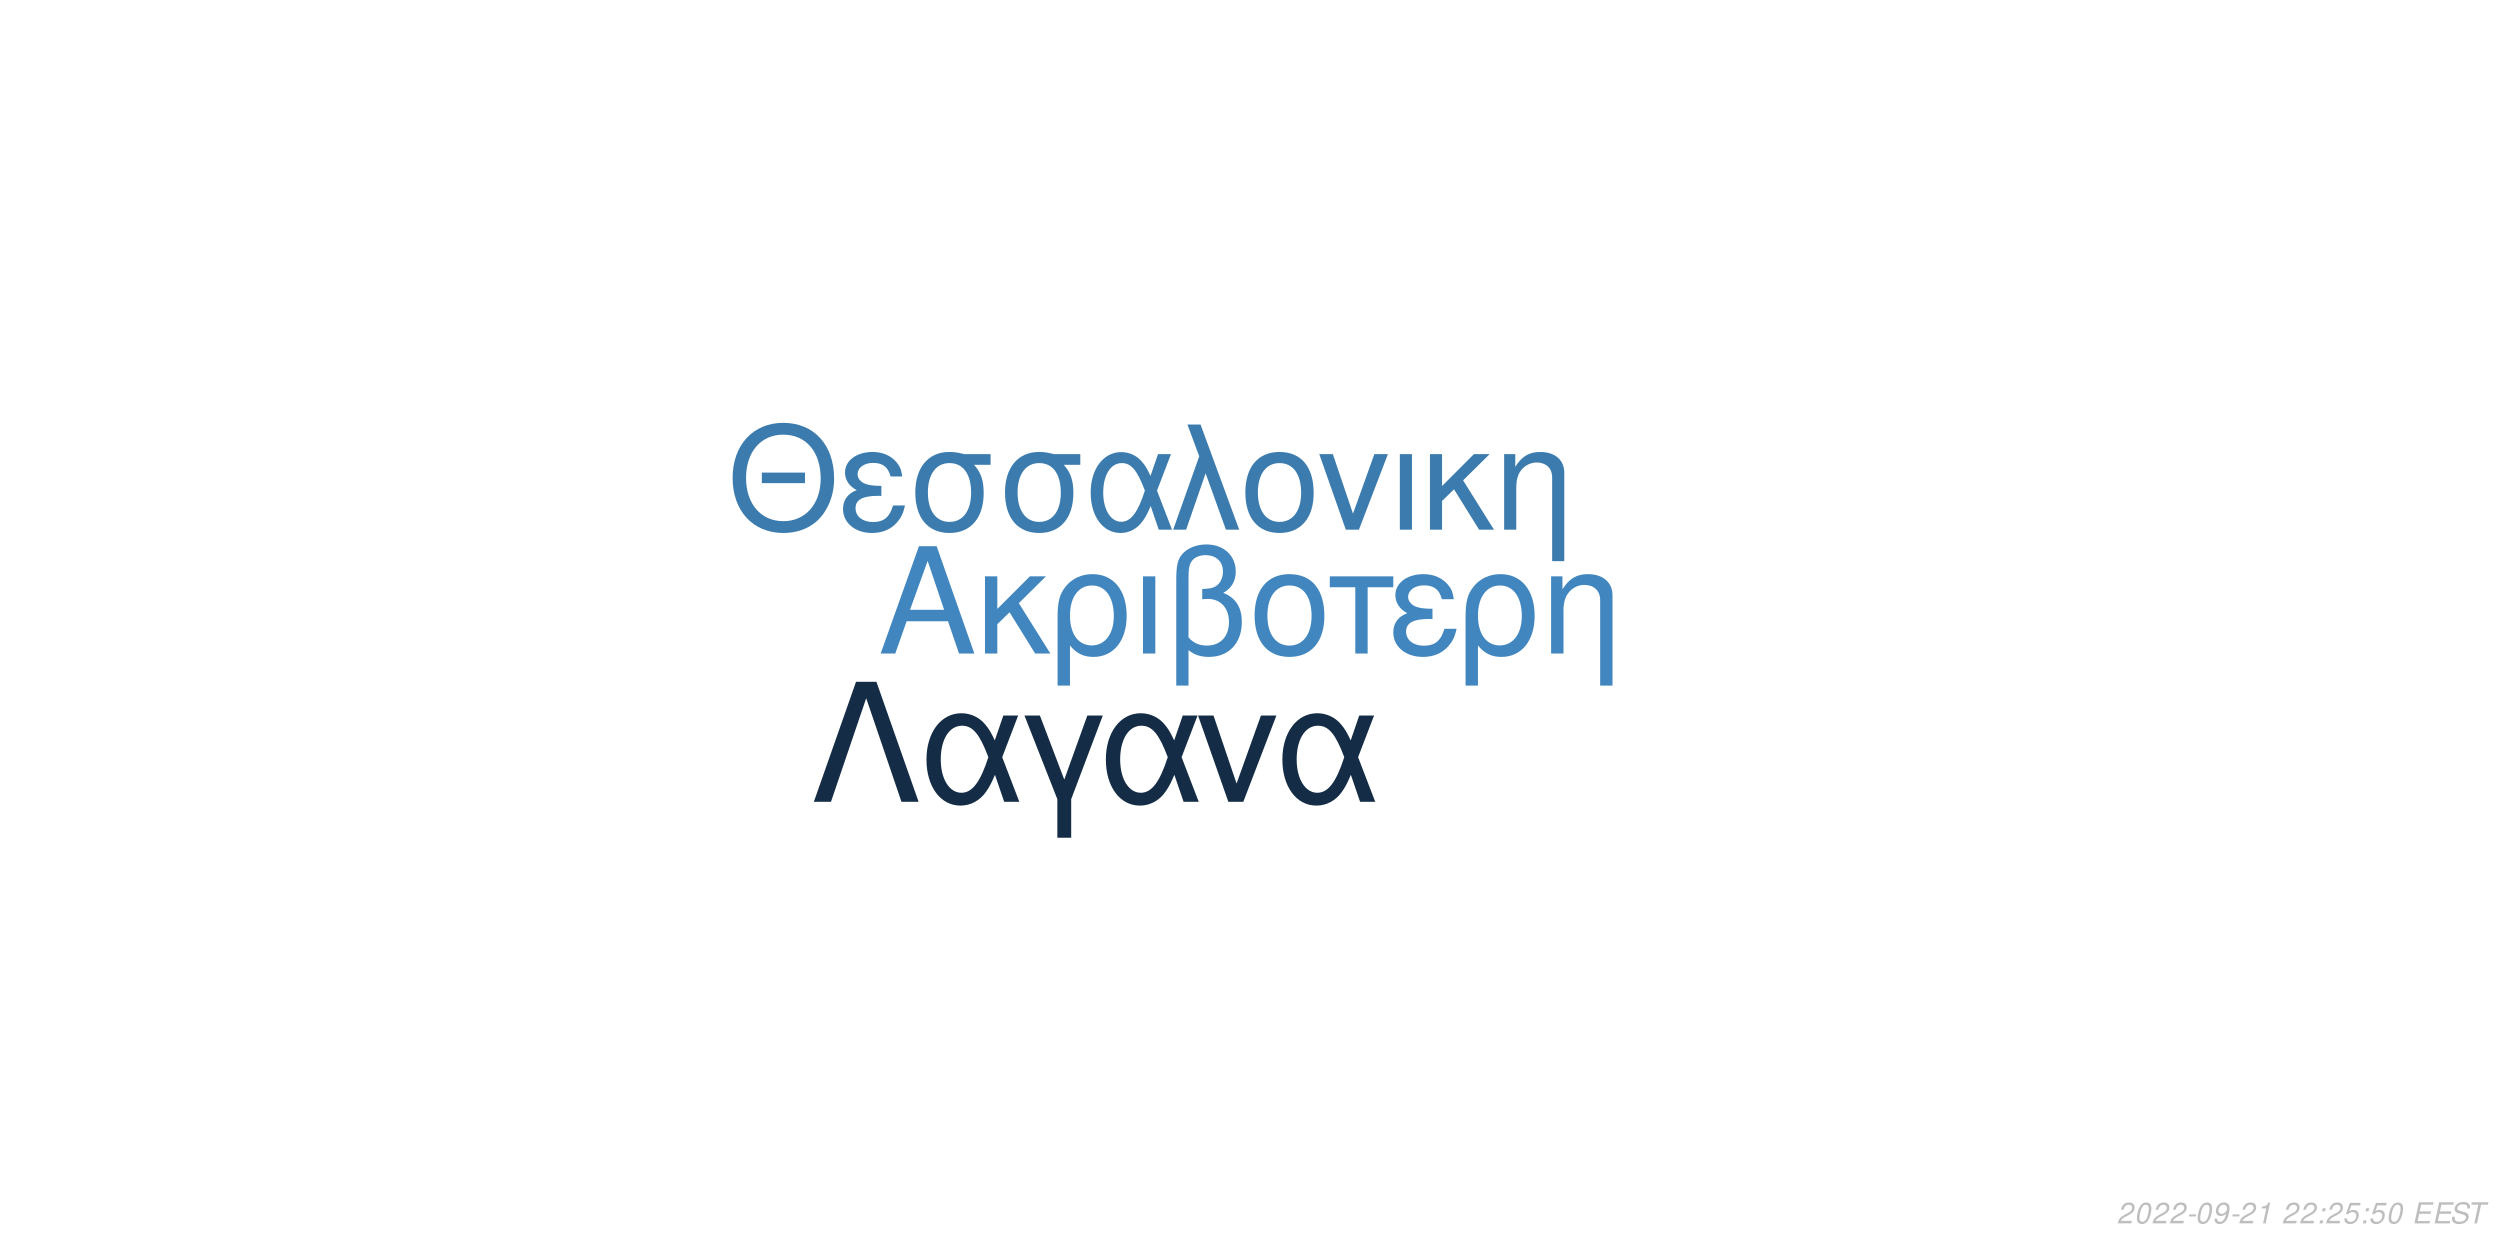
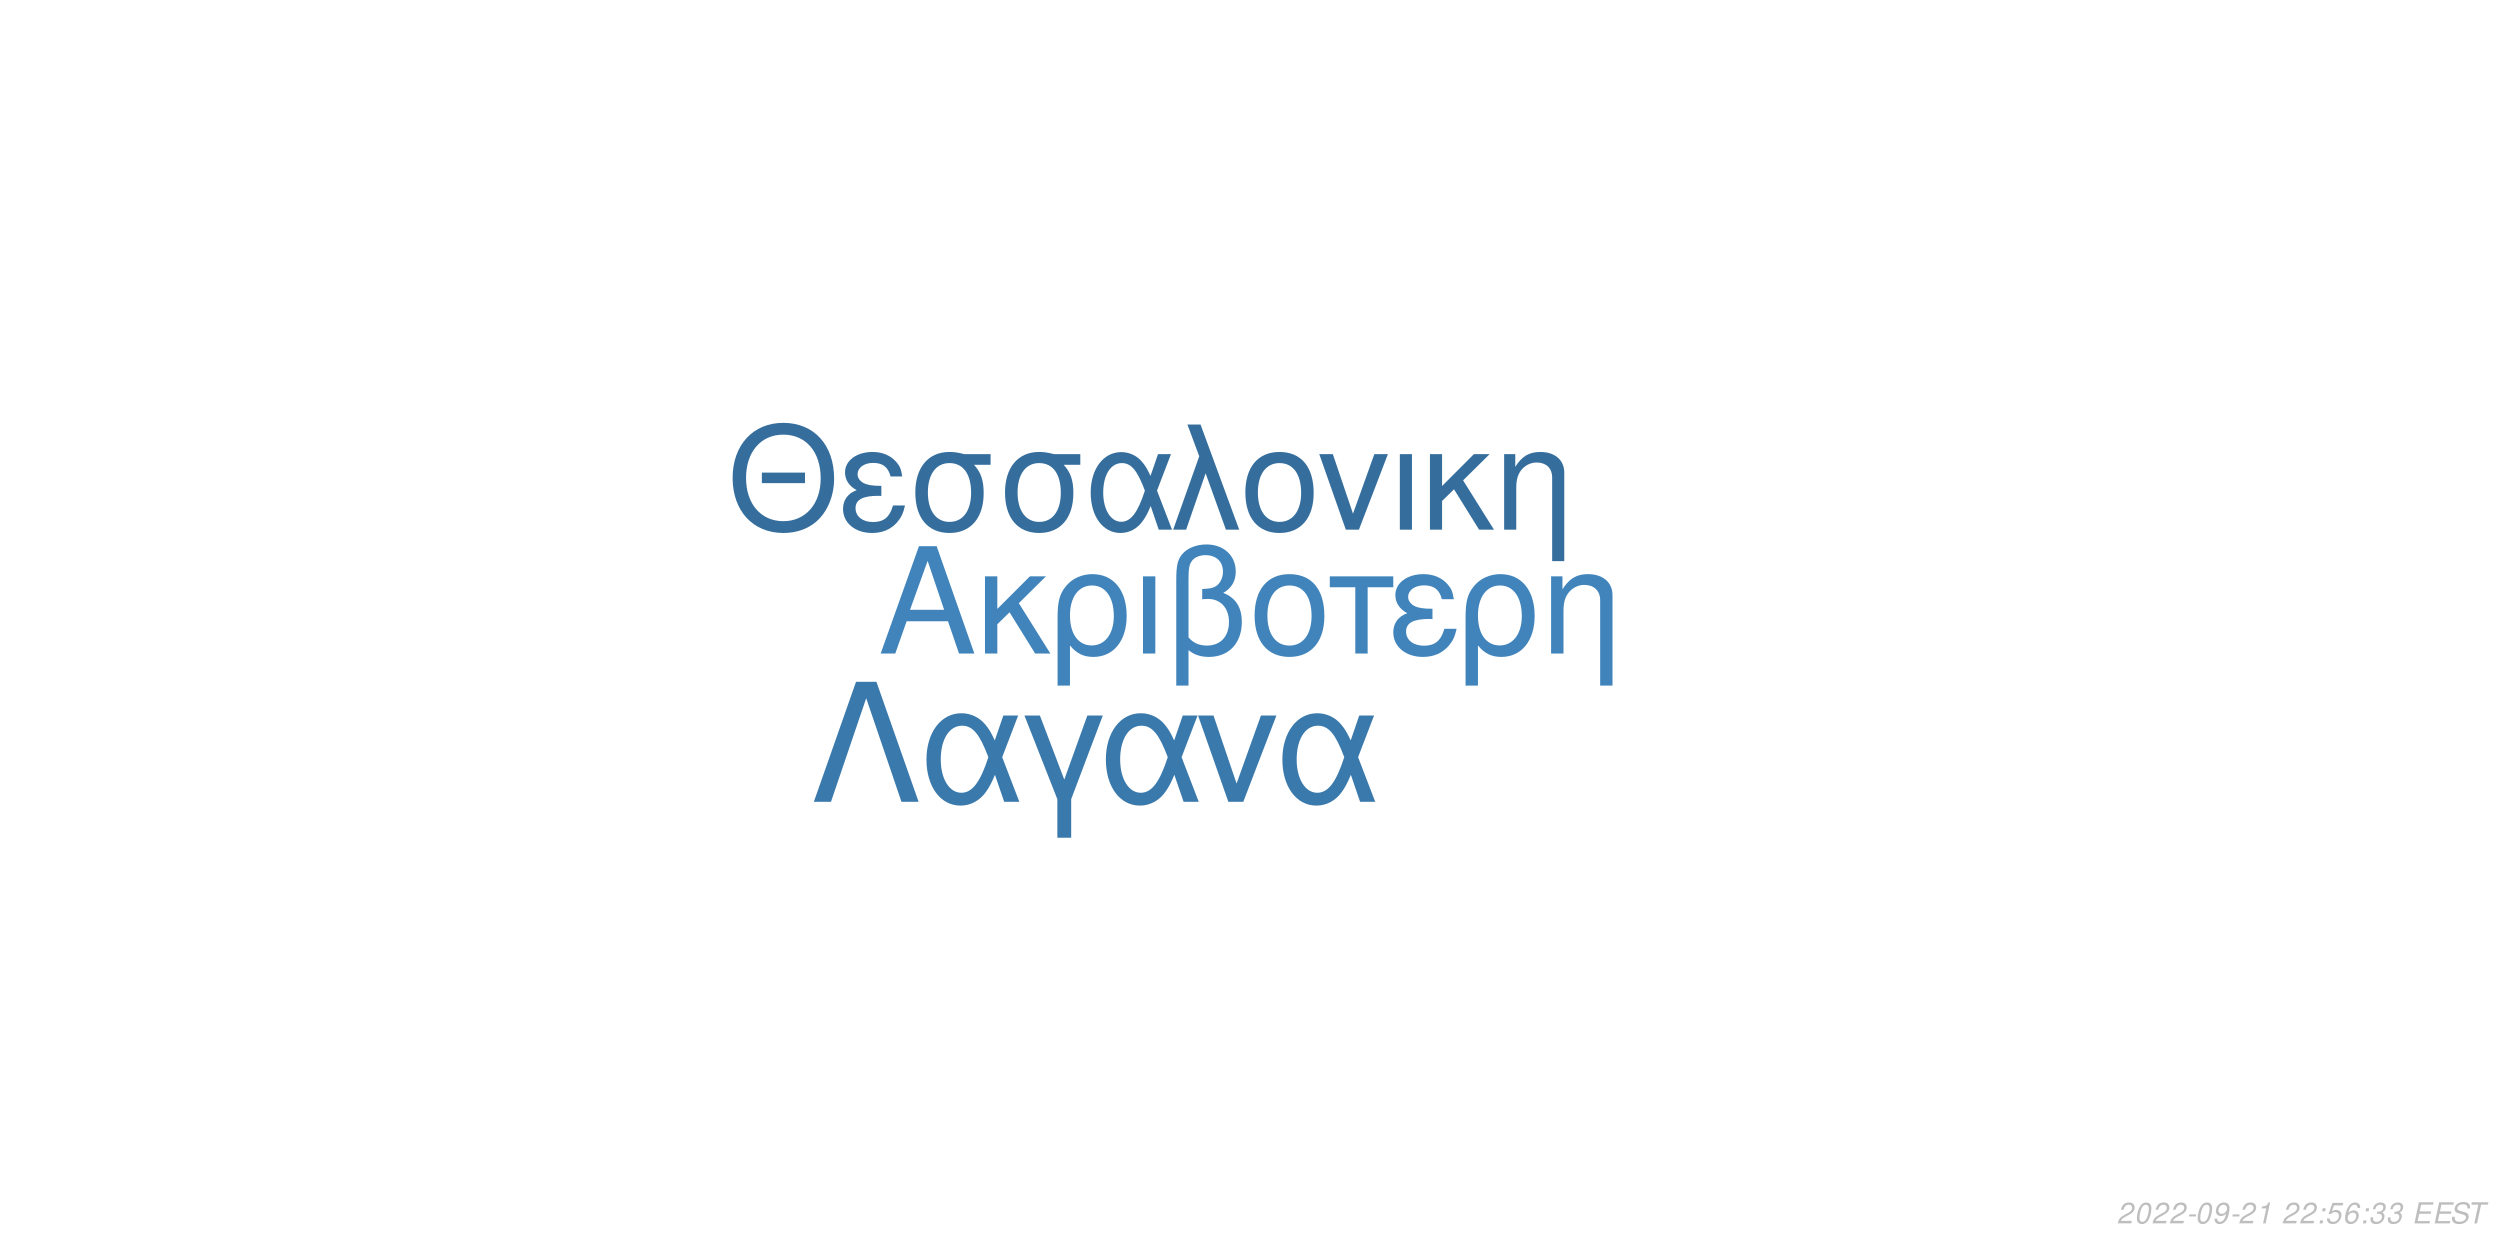
<svg xmlns="http://www.w3.org/2000/svg" xmlns:xlink="http://www.w3.org/1999/xlink" width="864pt" height="432pt" viewBox="0 0 864 432" version="1.1">
  <defs>
    <g>
      <symbol overflow="visible" id="glyph0-0">
        <path style="stroke:none;" d="" />
      </symbol>
      <symbol overflow="visible" id="glyph0-1">
        <path style="stroke:none;" d="M 24.125 -11.141 L 27.938 0 L 33.234 0 L 20.203 -37.094 L 14.094 -37.094 L 0.859 0 L 5.906 0 L 9.828 -11.141 Z M 22.797 -15.109 L 11 -15.109 L 17.094 -32.016 Z M 22.797 -15.109 " />
      </symbol>
      <symbol overflow="visible" id="glyph0-2">
        <path style="stroke:none;" d="M 7.172 -15.422 L 7.172 -26.672 L 2.906 -26.672 L 2.906 0 L 7.172 0 L 7.172 -10.125 L 11.406 -14.25 L 20.25 0 L 25.5 0 L 14.609 -17.406 L 23.969 -26.672 L 18.422 -26.672 Z M 7.172 -15.422 " />
      </symbol>
      <symbol overflow="visible" id="glyph0-3">
        <path style="stroke:none;" d="M 3 11.094 L 7.281 11.094 L 7.281 -2.797 C 9.516 -0.047 11.953 1.172 15.375 1.172 C 22.344 1.172 26.875 -4.422 26.875 -13.031 C 26.875 -21.891 22.297 -27.438 15.062 -27.438 C 11.297 -27.438 7.984 -25.906 5.797 -23.156 C 3.672 -20.516 3 -17.969 3 -12.359 Z M 14.906 -23.516 C 19.547 -23.516 22.438 -19.438 22.438 -12.922 C 22.438 -6.812 19.391 -2.797 14.812 -2.797 C 10.172 -2.797 7.281 -6.766 7.281 -13.125 C 7.281 -19.484 10.234 -23.516 14.906 -23.516 Z M 14.906 -23.516 " />
      </symbol>
      <symbol overflow="visible" id="glyph0-4">
        <path style="stroke:none;" d="M 3.516 0 L 7.781 0 L 7.781 -26.672 L 3.516 -26.672 Z M 3.516 0 " />
      </symbol>
      <symbol overflow="visible" id="glyph0-5">
        <path style="stroke:none;" d="M 4.016 11.094 L 8.25 11.094 L 8.25 -1.172 C 10.172 0.406 12.422 1.172 15.312 1.172 C 22.188 1.172 26.672 -3.609 26.672 -10.891 C 26.672 -15.984 24.578 -19.234 20.25 -20.969 C 23.109 -22.547 24.578 -25.031 24.578 -28.344 C 24.578 -33.844 20.406 -37.703 14.453 -37.703 C 10.938 -37.703 7.734 -36.391 6 -34.25 C 4.484 -32.422 4.016 -30.328 4.016 -25.391 Z M 8.25 -25.656 C 8.25 -29.359 8.5 -30.844 9.469 -32.062 C 10.375 -33.281 12.156 -34 14.094 -34 C 17.812 -34 20.156 -31.812 20.156 -28.297 C 20.156 -25.953 18.984 -23.812 17.297 -23.047 C 16.281 -22.547 15.469 -22.438 12.984 -22.297 L 12.984 -18.781 C 13.734 -18.828 14.344 -18.875 14.969 -18.875 C 19.344 -18.875 22.234 -15.719 22.234 -10.891 C 22.234 -5.906 19.281 -2.75 14.656 -2.75 C 11.953 -2.75 9.922 -3.609 8.25 -5.594 Z M 8.25 -25.656 " />
      </symbol>
      <symbol overflow="visible" id="glyph0-6">
        <path style="stroke:none;" d="M 14.094 -27.438 C 6.562 -27.438 2.094 -22.094 2.094 -13.125 C 2.094 -4.125 6.562 1.172 14.141 1.172 C 21.672 1.172 26.203 -4.172 26.203 -12.922 C 26.203 -22.188 21.828 -27.438 14.094 -27.438 Z M 14.141 -23.516 C 18.938 -23.516 21.781 -19.594 21.781 -12.984 C 21.781 -6.672 18.828 -2.75 14.141 -2.75 C 9.422 -2.75 6.516 -6.672 6.516 -13.125 C 6.516 -19.594 9.422 -23.516 14.141 -23.516 Z M 14.141 -23.516 " />
      </symbol>
      <symbol overflow="visible" id="glyph0-7">
        <path style="stroke:none;" d="M 7.891 0 L 12.156 0 L 12.156 -22.906 L 21.016 -22.906 L 21.016 -26.672 L -0.922 -26.672 L -0.922 -22.906 L 7.891 -22.906 Z M 7.891 0 " />
      </symbol>
      <symbol overflow="visible" id="glyph0-8">
        <path style="stroke:none;" d="M 14.562 -15.469 C 11.344 -15.469 9.562 -15.781 8.297 -16.438 C 6.922 -17.203 6.156 -18.328 6.156 -19.547 C 6.156 -21.891 8.453 -23.562 11.656 -23.562 C 15.062 -23.562 16.953 -22.094 17.812 -18.781 L 21.938 -18.781 C 21.578 -21.266 21.062 -22.5 19.797 -23.922 C 17.812 -26.203 14.906 -27.438 11.453 -27.438 C 5.797 -27.438 1.734 -24.375 1.734 -20.203 C 1.734 -17.609 3.156 -15.375 5.859 -13.938 C 2.797 -12.875 1.016 -10.484 1.016 -7.328 C 1.016 -2.391 5.297 1.172 11.25 1.172 C 14.969 1.172 17.906 -0.109 20.156 -2.641 C 21.578 -4.328 22.297 -5.797 22.906 -8.547 L 18.672 -8.547 C 17.5 -4.422 15.422 -2.703 11.609 -2.703 C 7.938 -2.703 5.438 -4.688 5.438 -7.578 C 5.438 -10.578 7.938 -11.953 13.484 -11.953 C 13.641 -11.953 14.094 -11.953 14.562 -11.906 Z M 14.562 -15.469 " />
      </symbol>
      <symbol overflow="visible" id="glyph0-9">
        <path style="stroke:none;" d="M 3.562 -26.672 L 3.562 0 L 7.844 0 L 7.844 -14.703 C 7.844 -17.906 8.5 -19.891 10.031 -21.531 C 11.406 -22.953 13.188 -23.719 15.062 -23.719 C 18.375 -23.719 20.516 -21.672 20.516 -18.469 L 20.516 11.094 L 24.781 11.094 L 24.781 -20.156 C 24.781 -24.578 21.469 -27.438 16.328 -27.438 C 12.359 -27.438 9.828 -25.906 7.484 -22.188 L 7.484 -26.672 Z M 3.562 -26.672 " />
      </symbol>
      <symbol overflow="visible" id="glyph1-0">
        <path style="stroke:none;" d="" />
      </symbol>
      <symbol overflow="visible" id="glyph1-1">
        <path style="stroke:none;" d="M 26.859 -19.734 L 11.953 -19.734 L 11.953 -16.094 L 26.859 -16.094 Z M 19.328 -36.922 C 8.922 -36.922 1.844 -29.25 1.844 -17.891 C 1.844 -6.484 8.875 1.141 19.391 1.141 C 23.812 1.141 27.703 -0.203 30.641 -2.688 C 34.578 -6.031 36.922 -11.656 36.922 -17.594 C 36.922 -29.297 30 -36.922 19.328 -36.922 Z M 19.328 -32.844 C 27.203 -32.844 32.281 -26.906 32.281 -17.688 C 32.281 -8.922 27.062 -2.938 19.391 -2.938 C 11.609 -2.938 6.484 -8.922 6.484 -17.891 C 6.484 -26.859 11.609 -32.844 19.328 -32.844 Z M 19.328 -32.844 " />
      </symbol>
      <symbol overflow="visible" id="glyph1-2">
        <path style="stroke:none;" d="M 14.25 -15.141 C 11.109 -15.141 9.375 -15.453 8.125 -16.094 C 6.781 -16.844 6.031 -17.938 6.031 -19.141 C 6.031 -21.422 8.266 -23.078 11.406 -23.078 C 14.75 -23.078 16.594 -21.625 17.438 -18.391 L 21.469 -18.391 C 21.125 -20.828 20.625 -22.031 19.391 -23.422 C 17.438 -25.656 14.594 -26.859 11.219 -26.859 C 5.688 -26.859 1.688 -23.875 1.688 -19.781 C 1.688 -17.234 3.094 -15.047 5.734 -13.656 C 2.734 -12.609 1 -10.266 1 -7.172 C 1 -2.344 5.188 1.141 11.016 1.141 C 14.656 1.141 17.547 -0.094 19.734 -2.594 C 21.125 -4.234 21.828 -5.688 22.422 -8.375 L 18.281 -8.375 C 17.141 -4.328 15.094 -2.641 11.359 -2.641 C 7.766 -2.641 5.328 -4.578 5.328 -7.422 C 5.328 -10.359 7.766 -11.703 13.203 -11.703 C 13.359 -11.703 13.797 -11.703 14.25 -11.656 Z M 14.25 -15.141 " />
      </symbol>
      <symbol overflow="visible" id="glyph1-3">
        <path style="stroke:none;" d="M 29 -26.109 L 19.938 -26.109 C 17.594 -26.703 16.438 -26.859 14.703 -26.859 C 7.469 -26.859 2.984 -21.469 2.984 -12.859 C 2.984 -4.031 7.375 1.141 14.797 1.141 C 22.172 1.141 26.609 -4.078 26.609 -12.656 C 26.609 -17.047 25.656 -19.828 23.266 -22.422 L 29 -22.422 Z M 14.797 -23.016 C 19.531 -23.016 22.266 -19.234 22.266 -12.75 C 22.266 -6.531 19.438 -2.688 14.797 -2.688 C 10.172 -2.688 7.328 -6.531 7.328 -12.859 C 7.328 -19.188 10.172 -23.016 14.797 -23.016 Z M 14.797 -23.016 " />
      </symbol>
      <symbol overflow="visible" id="glyph1-4">
        <path style="stroke:none;" d="M 29.344 -26.109 L 24.859 -26.109 L 22.266 -18.578 C 21.125 -21.031 20.484 -22.125 19.328 -23.469 C 17.547 -25.609 14.906 -26.812 12.156 -26.812 C 5.984 -26.812 1.594 -20.984 1.594 -12.812 C 1.594 -4.578 5.828 1.141 11.906 1.141 C 14.953 1.141 17.734 -0.344 19.625 -3.047 C 20.672 -4.531 21.281 -5.688 22.328 -8.172 L 25.109 0 L 29.703 0 L 24.516 -13.5 Z M 20.328 -13.5 C 17.891 -5.922 15.453 -2.734 12.156 -2.734 C 8.516 -2.734 5.922 -6.922 5.922 -12.812 C 5.922 -18.938 8.516 -23.016 12.359 -23.016 C 15.594 -23.016 17.688 -20.531 20.328 -13.5 Z M 20.328 -13.5 " />
      </symbol>
      <symbol overflow="visible" id="glyph1-5">
        <path style="stroke:none;" d="M 1.094 0 L 5.578 0 L 12.312 -19.484 L 19.328 0 L 23.922 0 L 10.562 -36.328 L 6.031 -36.328 L 10.109 -25.359 Z M 1.094 0 " />
      </symbol>
      <symbol overflow="visible" id="glyph1-6">
        <path style="stroke:none;" d="M 13.797 -26.859 C 6.422 -26.859 2.047 -21.625 2.047 -12.859 C 2.047 -4.031 6.422 1.141 13.859 1.141 C 21.234 1.141 25.656 -4.078 25.656 -12.656 C 25.656 -21.719 21.375 -26.859 13.797 -26.859 Z M 13.859 -23.016 C 18.531 -23.016 21.328 -19.188 21.328 -12.703 C 21.328 -6.531 18.438 -2.688 13.859 -2.688 C 9.219 -2.688 6.375 -6.531 6.375 -12.859 C 6.375 -19.188 9.219 -23.016 13.859 -23.016 Z M 13.859 -23.016 " />
      </symbol>
      <symbol overflow="visible" id="glyph1-7">
        <path style="stroke:none;" d="M 14.297 0 L 24.312 -26.109 L 19.625 -26.109 L 12.25 -5.531 L 5.281 -26.109 L 0.594 -26.109 L 9.766 0 Z M 14.297 0 " />
      </symbol>
      <symbol overflow="visible" id="glyph1-8">
        <path style="stroke:none;" d="M 3.438 0 L 7.625 0 L 7.625 -26.109 L 3.438 -26.109 Z M 3.438 0 " />
      </symbol>
      <symbol overflow="visible" id="glyph1-9">
        <path style="stroke:none;" d="M 7.031 -15.094 L 7.031 -26.109 L 2.844 -26.109 L 2.844 0 L 7.031 0 L 7.031 -9.922 L 11.156 -13.953 L 19.828 0 L 24.969 0 L 14.297 -17.047 L 23.469 -26.109 L 18.031 -26.109 Z M 7.031 -15.094 " />
      </symbol>
      <symbol overflow="visible" id="glyph1-10">
        <path style="stroke:none;" d="M 3.484 -26.109 L 3.484 0 L 7.672 0 L 7.672 -14.406 C 7.672 -17.547 8.328 -19.484 9.812 -21.078 C 11.156 -22.469 12.906 -23.219 14.75 -23.219 C 17.984 -23.219 20.078 -21.234 20.078 -18.094 L 20.078 10.859 L 24.266 10.859 L 24.266 -19.734 C 24.266 -24.062 21.031 -26.859 16 -26.859 C 12.109 -26.859 9.609 -25.359 7.328 -21.719 L 7.328 -26.109 Z M 3.484 -26.109 " />
      </symbol>
      <symbol overflow="visible" id="glyph2-0">
        <path style="stroke:none;" d="" />
      </symbol>
      <symbol overflow="visible" id="glyph2-1">
        <path style="stroke:none;" d="M 22.531 -41.484 L 15.484 -41.484 L 0.906 0 L 6.828 0 L 19 -35.797 L 31.188 0 L 37.109 0 Z M 22.531 -41.484 " />
      </symbol>
      <symbol overflow="visible" id="glyph2-2">
        <path style="stroke:none;" d="M 33.516 -29.812 L 28.391 -29.812 L 25.438 -21.219 C 24.125 -24.016 23.391 -25.266 22.078 -26.797 C 20.031 -29.25 17.016 -30.609 13.891 -30.609 C 6.828 -30.609 1.828 -23.953 1.828 -14.625 C 1.828 -5.234 6.656 1.312 13.594 1.312 C 17.078 1.312 20.266 -0.391 22.422 -3.469 C 23.609 -5.172 24.297 -6.484 25.5 -9.328 L 28.688 0 L 33.922 0 L 28 -15.422 Z M 23.219 -15.422 C 20.422 -6.766 17.641 -3.125 13.891 -3.125 C 9.734 -3.125 6.766 -7.906 6.766 -14.625 C 6.766 -21.625 9.734 -26.297 14.109 -26.297 C 17.812 -26.297 20.203 -23.453 23.219 -15.422 Z M 23.219 -15.422 " />
      </symbol>
      <symbol overflow="visible" id="glyph2-3">
        <path style="stroke:none;" d="M 12.062 12.406 L 16.844 12.406 L 16.844 -0.906 L 27.766 -29.812 L 22.422 -29.812 L 14.453 -7.688 L 6.031 -29.812 L 0.688 -29.812 L 12.062 -0.906 Z M 12.062 12.406 " />
      </symbol>
      <symbol overflow="visible" id="glyph2-4">
        <path style="stroke:none;" d="M 16.328 0 L 27.766 -29.812 L 22.422 -29.812 L 14 -6.312 L 6.031 -29.812 L 0.688 -29.812 L 11.156 0 Z M 16.328 0 " />
      </symbol>
      <symbol overflow="visible" id="glyph3-0">
        <path style="stroke:none;" d="" />
      </symbol>
      <symbol overflow="visible" id="glyph3-1">
        <path style="stroke:none;" d="M 5.234 -0.875 L 1.469 -0.875 C 1.641 -1.375 2.203 -1.891 3.109 -2.344 L 4.234 -2.938 C 5.562 -3.625 6.219 -4.469 6.219 -5.484 C 6.219 -5.938 6.062 -6.359 5.797 -6.656 C 5.469 -7.047 4.984 -7.234 4.312 -7.234 C 2.766 -7.234 1.891 -6.453 1.484 -4.734 L 2.375 -4.734 C 2.484 -5.188 2.609 -5.484 2.797 -5.75 C 3.094 -6.203 3.609 -6.453 4.188 -6.453 C 4.891 -6.453 5.344 -6.031 5.344 -5.375 C 5.344 -4.703 4.859 -4.094 4.016 -3.656 L 2.984 -3.125 C 1.234 -2.188 0.797 -1.656 0.344 -0.016 L 5.047 -0.016 Z M 5.234 -0.875 " />
      </symbol>
      <symbol overflow="visible" id="glyph3-2">
        <path style="stroke:none;" d="M 4.203 -7.234 C 3.375 -7.234 2.688 -6.812 2.125 -5.984 C 1.484 -5.047 0.984 -3.188 0.984 -1.734 C 0.984 -1.109 1.172 -0.562 1.484 -0.266 C 1.797 0.047 2.281 0.234 2.766 0.234 C 3.625 0.234 4.281 -0.156 4.859 -1.016 C 5.516 -1.953 6 -3.797 6 -5.266 C 6 -6.5 5.328 -7.234 4.203 -7.234 Z M 4.094 -6.453 C 4.734 -6.453 5.125 -5.984 5.125 -5.156 C 5.125 -4.203 4.781 -2.625 4.406 -1.812 C 3.984 -0.938 3.516 -0.547 2.875 -0.547 C 2.25 -0.547 1.875 -1.031 1.875 -1.828 C 1.875 -2.797 2.203 -4.344 2.594 -5.203 C 2.984 -6.047 3.453 -6.453 4.094 -6.453 Z M 4.094 -6.453 " />
      </symbol>
      <symbol overflow="visible" id="glyph3-3">
        <path style="stroke:none;" d="M 3.516 -3.125 L 1.125 -3.125 L 0.969 -2.406 L 3.359 -2.406 Z M 3.516 -3.125 " />
      </symbol>
      <symbol overflow="visible" id="glyph3-4">
        <path style="stroke:none;" d="M 0.844 -1.656 C 0.844 -1.547 0.844 -1.438 0.844 -1.375 C 0.844 -0.406 1.531 0.234 2.578 0.234 C 3.203 0.234 3.766 0.016 4.297 -0.438 C 4.938 -1 5.312 -1.656 5.594 -2.719 C 5.844 -3.672 6.016 -4.766 6.016 -5.375 C 6.016 -5.844 5.844 -6.328 5.547 -6.656 C 5.203 -7.031 4.703 -7.234 4.062 -7.234 C 2.516 -7.234 1.297 -5.938 1.297 -4.266 C 1.297 -3.203 1.984 -2.547 3.047 -2.547 C 3.484 -2.547 3.953 -2.672 4.281 -2.891 C 4.406 -2.984 4.547 -3.078 4.828 -3.344 C 4.438 -1.484 3.703 -0.547 2.703 -0.547 C 2.109 -0.547 1.719 -0.938 1.719 -1.547 L 1.719 -1.656 Z M 3.953 -6.453 C 4.625 -6.453 5.141 -5.953 5.141 -5.281 C 5.141 -4.188 4.312 -3.312 3.297 -3.312 C 2.594 -3.312 2.172 -3.734 2.172 -4.453 C 2.172 -5.562 2.984 -6.453 3.953 -6.453 Z M 3.953 -6.453 " />
      </symbol>
      <symbol overflow="visible" id="glyph3-5">
        <path style="stroke:none;" d="M 3.703 -5.188 L 2.594 0 L 3.469 0 L 5.016 -7.234 L 4.438 -7.234 C 3.906 -6.156 3.688 -6.016 2.234 -5.812 L 2.109 -5.188 Z M 3.703 -5.188 " />
      </symbol>
      <symbol overflow="visible" id="glyph3-6">
        <path style="stroke:none;" d="" />
      </symbol>
      <symbol overflow="visible" id="glyph3-7">
        <path style="stroke:none;" d="M 2.359 -1.031 L 1.312 -1.031 L 1.094 0 L 2.141 0 Z M 3.266 -5.234 L 2.219 -5.234 L 2 -4.203 L 3.047 -4.203 Z M 3.266 -5.234 " />
      </symbol>
      <symbol overflow="visible" id="glyph3-8">
        <path style="stroke:none;" d="M 6.297 -7.094 L 2.594 -7.094 L 1.234 -3.234 L 2.047 -3.234 C 2.656 -3.766 2.938 -3.906 3.531 -3.906 C 4.328 -3.906 4.797 -3.453 4.797 -2.688 C 4.797 -1.438 3.969 -0.547 2.828 -0.547 C 2.031 -0.547 1.609 -0.938 1.578 -1.734 L 0.703 -1.734 L 0.703 -1.516 C 0.703 -0.938 0.844 -0.547 1.188 -0.266 C 1.562 0.062 2.078 0.234 2.703 0.234 C 3.656 0.234 4.391 -0.156 4.984 -0.922 C 5.422 -1.5 5.672 -2.234 5.672 -2.953 C 5.672 -4 4.938 -4.672 3.812 -4.672 C 3.328 -4.672 2.906 -4.547 2.406 -4.234 L 3.109 -6.219 L 6.109 -6.219 Z M 6.297 -7.094 " />
      </symbol>
      <symbol overflow="visible" id="glyph3-9">
+         <path style="stroke:none;" d="M 6.125 -5.344 L 6.141 -5.625 C 6.141 -6.609 5.453 -7.234 4.391 -7.234 C 3.438 -7.234 2.641 -6.719 2.016 -5.703 C 1.422 -4.781 0.938 -2.953 0.938 -1.688 C 0.938 -0.516 1.688 0.234 2.859 0.234 C 3.703 0.234 4.438 -0.156 5 -0.875 C 5.406 -1.422 5.672 -2.156 5.672 -2.766 C 5.672 -3.812 4.969 -4.5 3.906 -4.5 C 3.234 -4.5 2.672 -4.234 2.094 -3.625 C 2.406 -5.375 3.234 -6.453 4.25 -6.453 C 4.703 -6.453 5.062 -6.234 5.172 -5.844 C 5.203 -5.719 5.234 -5.578 5.25 -5.344 Z M 3.656 -3.734 C 4.344 -3.734 4.797 -3.281 4.797 -2.625 C 4.797 -1.469 3.984 -0.547 2.984 -0.547 C 2.297 -0.547 1.812 -1.047 1.812 -1.766 C 1.812 -2.859 2.625 -3.734 3.656 -3.734 Z M 3.656 -3.734 " />
+       </symbol>
+       <symbol overflow="visible" id="glyph3-10">
+         <path style="stroke:none;" d="M 2.922 -3.312 C 3.125 -3.344 3.234 -3.344 3.375 -3.344 C 4.203 -3.344 4.688 -3 4.688 -2.406 C 4.688 -1.312 3.906 -0.547 2.781 -0.547 C 2.047 -0.547 1.594 -0.938 1.594 -1.562 C 1.594 -1.719 1.609 -1.844 1.656 -2.094 L 0.766 -2.094 C 0.734 -1.797 0.719 -1.641 0.719 -1.469 C 0.719 -0.375 1.406 0.234 2.641 0.234 C 3.547 0.234 4.297 -0.078 4.812 -0.656 C 5.266 -1.156 5.562 -1.875 5.562 -2.547 C 5.562 -3.125 5.344 -3.453 4.797 -3.734 C 5.641 -4.234 6.016 -4.844 6.016 -5.734 C 6.016 -6.656 5.312 -7.234 4.203 -7.234 C 3.375 -7.234 2.672 -6.938 2.188 -6.375 C 1.891 -6.031 1.703 -5.641 1.516 -4.906 L 2.391 -4.906 C 2.5 -5.359 2.594 -5.594 2.734 -5.812 C 3.047 -6.234 3.516 -6.453 4.078 -6.453 C 4.734 -6.453 5.141 -6.125 5.141 -5.578 C 5.141 -5.188 5.016 -4.797 4.797 -4.547 C 4.516 -4.234 4 -4.062 3.266 -4.062 L 3.078 -4.062 Z M 2.922 -3.312 " />
+       </symbol>
+       <symbol overflow="visible" id="glyph3-11">
        <path style="stroke:none;" d="M 2.547 -3.312 L 6.5 -3.312 L 6.688 -4.141 L 2.719 -4.141 L 3.219 -6.469 L 7.344 -6.469 L 7.516 -7.297 L 2.453 -7.297 L 0.906 0 L 6.125 0 L 6.297 -0.812 L 2.016 -0.812 Z M 2.547 -3.312 " />
      </symbol>
-       <symbol overflow="visible" id="glyph3-10">
+       <symbol overflow="visible" id="glyph3-12">
        <path style="stroke:none;" d="M 7.062 -5.156 C 7.125 -5.438 7.141 -5.562 7.141 -5.703 C 7.141 -6.156 6.938 -6.594 6.594 -6.891 C 6.188 -7.25 5.656 -7.406 4.875 -7.406 C 3.844 -7.406 3.047 -7.125 2.5 -6.562 C 2.094 -6.141 1.781 -5.438 1.781 -4.922 C 1.781 -4.297 2.219 -3.766 2.891 -3.562 L 4.594 -3.094 C 5.406 -2.859 5.734 -2.578 5.734 -2.094 C 5.734 -1.781 5.547 -1.406 5.266 -1.141 C 4.844 -0.766 4.266 -0.578 3.453 -0.578 C 2.328 -0.578 1.812 -0.984 1.812 -1.906 C 1.812 -2.047 1.812 -2.125 1.844 -2.312 L 0.984 -2.312 C 0.906 -2.062 0.891 -1.906 0.891 -1.688 C 0.891 -0.484 1.797 0.234 3.297 0.234 C 4.359 0.234 5.234 -0.062 5.812 -0.609 C 6.344 -1.078 6.688 -1.797 6.688 -2.375 C 6.688 -2.641 6.609 -2.906 6.453 -3.156 C 6.234 -3.5 5.938 -3.703 5.469 -3.828 L 3.75 -4.312 C 2.984 -4.547 2.734 -4.734 2.734 -5.188 C 2.734 -5.547 2.875 -5.844 3.188 -6.109 C 3.547 -6.438 4.031 -6.594 4.703 -6.594 C 5.266 -6.594 5.688 -6.484 5.906 -6.297 C 6.094 -6.125 6.219 -5.797 6.219 -5.516 C 6.219 -5.422 6.203 -5.344 6.188 -5.156 Z M 7.062 -5.156 " />
      </symbol>
-       <symbol overflow="visible" id="glyph3-11">
+       <symbol overflow="visible" id="glyph3-13">
        <path style="stroke:none;" d="M 4.938 -6.469 L 7.312 -6.469 L 7.484 -7.297 L 1.75 -7.297 L 1.578 -6.469 L 3.984 -6.469 L 2.609 0 L 3.547 0 Z M 4.938 -6.469 " />
      </symbol>
    </g>
  </defs>
  <g id="surface1">
    <rect x="0" y="0" width="864" height="432" style="fill:rgb(100%,100%,100%);fill-opacity:1;stroke:none;" />
-     <g style="fill:rgb(25.49%,52.549%,74.51%);fill-opacity:1;">
+     <g style="fill:rgb(25.098%,51.765%,73.333%);fill-opacity:1;">
      <use xlink:href="#glyph0-1" x="303.5" y="225.861" />
      <use xlink:href="#glyph0-2" x="337.5" y="225.861" />
      <use xlink:href="#glyph0-3" x="362.5" y="225.861" />
      <use xlink:href="#glyph0-4" x="391.5" y="225.861" />
      <use xlink:href="#glyph0-5" x="402.5" y="225.861" />
      <use xlink:href="#glyph0-6" x="431.5" y="225.861" />
      <use xlink:href="#glyph0-7" x="460.5" y="225.861" />
      <use xlink:href="#glyph0-8" x="480.5" y="225.861" />
      <use xlink:href="#glyph0-3" x="503.5" y="225.861" />
      <use xlink:href="#glyph0-9" x="532.5" y="225.861" />
    </g>
-     <g style="fill:rgb(23.137%,48.235%,68.235%);fill-opacity:1;">
+     <g style="fill:rgb(20.784%,43.137%,61.569%);fill-opacity:1;">
      <use xlink:href="#glyph1-1" x="251.348" y="183.058" />
      <use xlink:href="#glyph1-2" x="290.348" y="183.058" />
      <use xlink:href="#glyph1-3" x="313.348" y="183.058" />
      <use xlink:href="#glyph1-3" x="344.348" y="183.058" />
      <use xlink:href="#glyph1-4" x="375.348" y="183.058" />
      <use xlink:href="#glyph1-5" x="404.348" y="183.058" />
      <use xlink:href="#glyph1-6" x="428.348" y="183.058" />
      <use xlink:href="#glyph1-7" x="455.348" y="183.058" />
      <use xlink:href="#glyph1-8" x="480.348" y="183.058" />
      <use xlink:href="#glyph1-9" x="491.348" y="183.058" />
      <use xlink:href="#glyph1-10" x="516.348" y="183.058" />
    </g>
-     <g style="fill:rgb(7.843%,17.255%,27.059%);fill-opacity:1;">
+     <g style="fill:rgb(22.745%,47.451%,67.451%);fill-opacity:1;">
      <use xlink:href="#glyph2-1" x="280.359" y="277.105" />
      <use xlink:href="#glyph2-2" x="318.359" y="277.105" />
      <use xlink:href="#glyph2-3" x="353.359" y="277.105" />
      <use xlink:href="#glyph2-2" x="380.359" y="277.105" />
      <use xlink:href="#glyph2-4" x="413.359" y="277.105" />
      <use xlink:href="#glyph2-2" x="441.359" y="277.105" />
    </g>
    <g style="fill:rgb(74.51%,74.51%,74.51%);fill-opacity:1;">
      <use xlink:href="#glyph3-1" x="731.52" y="422.81" />
      <use xlink:href="#glyph3-2" x="737.52" y="422.81" />
      <use xlink:href="#glyph3-1" x="743.52" y="422.81" />
      <use xlink:href="#glyph3-1" x="749.52" y="422.81" />
      <use xlink:href="#glyph3-3" x="755.52" y="422.81" />
      <use xlink:href="#glyph3-2" x="758.52" y="422.81" />
      <use xlink:href="#glyph3-4" x="764.52" y="422.81" />
      <use xlink:href="#glyph3-3" x="770.52" y="422.81" />
      <use xlink:href="#glyph3-1" x="773.52" y="422.81" />
      <use xlink:href="#glyph3-5" x="779.52" y="422.81" />
      <use xlink:href="#glyph3-6" x="785.52" y="422.81" />
      <use xlink:href="#glyph3-1" x="788.52" y="422.81" />
      <use xlink:href="#glyph3-1" x="794.52" y="422.81" />
      <use xlink:href="#glyph3-7" x="800.52" y="422.81" />
-       <use xlink:href="#glyph3-1" x="803.52" y="422.81" />
-       <use xlink:href="#glyph3-8" x="809.52" y="422.81" />
+       <use xlink:href="#glyph3-8" x="803.52" y="422.81" />
+       <use xlink:href="#glyph3-9" x="809.52" y="422.81" />
      <use xlink:href="#glyph3-7" x="815.52" y="422.81" />
-       <use xlink:href="#glyph3-8" x="818.52" y="422.81" />
-       <use xlink:href="#glyph3-2" x="824.52" y="422.81" />
+       <use xlink:href="#glyph3-10" x="818.52" y="422.81" />
+       <use xlink:href="#glyph3-10" x="824.52" y="422.81" />
      <use xlink:href="#glyph3-6" x="830.52" y="422.81" />
-       <use xlink:href="#glyph3-9" x="833.52" y="422.81" />
-       <use xlink:href="#glyph3-9" x="840.52" y="422.81" />
-       <use xlink:href="#glyph3-10" x="846.52" y="422.81" />
-       <use xlink:href="#glyph3-11" x="852.52" y="422.81" />
+       <use xlink:href="#glyph3-11" x="833.52" y="422.81" />
+       <use xlink:href="#glyph3-11" x="840.52" y="422.81" />
+       <use xlink:href="#glyph3-12" x="846.52" y="422.81" />
+       <use xlink:href="#glyph3-13" x="852.52" y="422.81" />
    </g>
  </g>
</svg>
